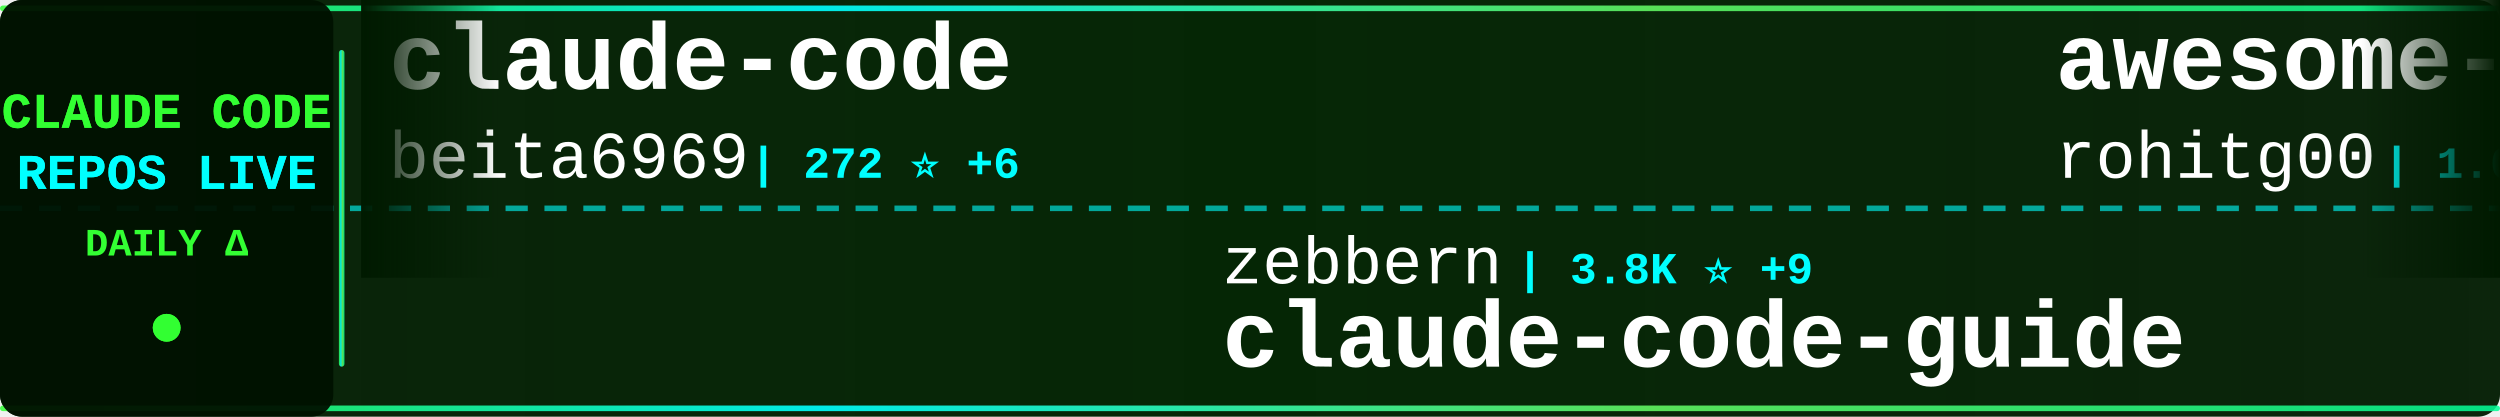
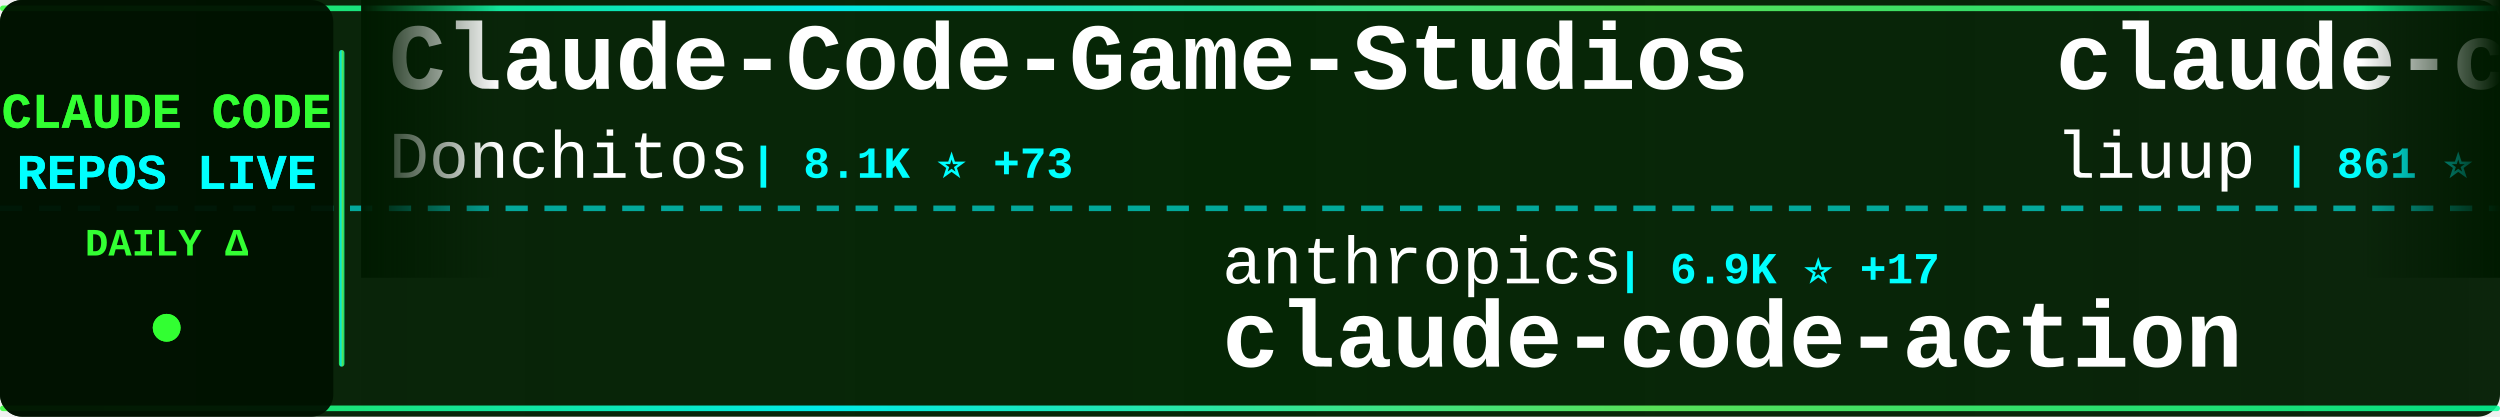
<svg xmlns="http://www.w3.org/2000/svg" width="900" height="150">
  <defs>
    <linearGradient id="tickerBg" x1="0%" y1="0%" x2="100%" y2="0%">
      <stop offset="0%" style="stop-color:#001a00;stop-opacity:0.95" />
      <stop offset="50%" style="stop-color:#002200;stop-opacity:0.98" />
      <stop offset="100%" style="stop-color:#001a00;stop-opacity:0.95" />
    </linearGradient>
    <linearGradient id="borderGrad" x1="0%" y1="0%" x2="100%" y2="0%">
      <stop offset="0%" style="stop-color:#33ff33;stop-opacity:0.85">
        <animate attributeName="stop-opacity" values="0.85;1;0.85" dur="2s" repeatCount="indefinite" />
      </stop>
      <stop offset="33%" style="stop-color:#00ffff;stop-opacity:0.9">
        <animate attributeName="stop-opacity" values="0.9;1;0.9" dur="2.2s" repeatCount="indefinite" />
      </stop>
      <stop offset="66%" style="stop-color:#66ff66;stop-opacity:0.85">
        <animate attributeName="stop-opacity" values="0.85;1;0.85" dur="1.8s" repeatCount="indefinite" />
      </stop>
      <stop offset="100%" style="stop-color:#00ff99;stop-opacity:0.85">
        <animate attributeName="stop-opacity" values="0.85;1;0.85" dur="2s" repeatCount="indefinite" />
      </stop>
    </linearGradient>
    <filter id="textGlow">
      <feGaussianBlur stdDeviation="0.1" result="coloredBlur" />
      <feMerge>
        <feMergeNode in="coloredBlur" />
        <feMergeNode in="SourceGraphic" />
      </feMerge>
    </filter>
    <filter id="metricGlow">
      <feGaussianBlur stdDeviation="0.2" result="coloredBlur" />
      <feMerge>
        <feMergeNode in="coloredBlur" />
        <feMergeNode in="SourceGraphic" />
      </feMerge>
    </filter>
    <linearGradient id="leftFade" x1="0%" y1="0%" x2="100%" y2="0%">
      <stop offset="0%" style="stop-color:#001a00;stop-opacity:1" />
      <stop offset="100%" style="stop-color:#001a00;stop-opacity:0" />
    </linearGradient>
    <linearGradient id="rightFade" x1="0%" y1="0%" x2="100%" y2="0%">
      <stop offset="0%" style="stop-color:#001a00;stop-opacity:0" />
      <stop offset="100%" style="stop-color:#001a00;stop-opacity:1" />
    </linearGradient>
  </defs>
  <rect width="900" height="150" fill="url(#tickerBg)" rx="8" />
  <rect x="0" y="2" width="900" height="2" fill="url(#borderGrad)" rx="1" />
  <rect x="0" y="146" width="900" height="2" fill="url(#borderGrad)" rx="1" />
  <line x1="0" y1="75" x2="900" y2="75" stroke="#00ffff" stroke-width="2" stroke-dasharray="8 6" opacity="0.6" />
  <rect x="0" y="0" width="120" height="150" fill="#001100" opacity="0.95" rx="8" />
  <text x="60" y="46" font-family="'Courier New', monospace" font-size="18" font-weight="bold" fill="#33ff33" text-anchor="middle" filter="url(#textGlow)">
    CLAUDE CODE
  </text>
  <text x="60" y="68" font-family="'Courier New', monospace" font-size="18" font-weight="bold" fill="#00ffff" text-anchor="middle" filter="url(#textGlow)">
    REPOS LIVE
  </text>
  <text x="60" y="92" font-family="'Courier New', monospace" font-size="14" font-weight="bold" fill="#33ff33" text-anchor="middle">
    DAILY Δ
  </text>
  <circle cx="60" cy="118" r="5" fill="#33ff33" filter="url(#metricGlow)">
    <animate attributeName="r" values="4;6;4" dur="1.5s" repeatCount="indefinite" />
    <animate attributeName="opacity" values="0.6;1;0.6" dur="1.5s" repeatCount="indefinite" />
  </circle>
  <rect x="122" y="18" width="2" height="114" fill="url(#borderGrad)" rx="1" />
  <clipPath id="tickerClip">
    <rect x="130" y="0" width="770" height="150" />
  </clipPath>
  <g clip-path="url(#tickerClip)">
    <g id="tickerItems">
      <animateTransform attributeName="transform" attributeType="XML" type="translate" from="0 0" to="-3000 0" dur="54s" repeatCount="indefinite" />
      <g transform="translate(0, 0)">
-         <text x="140" y="32" font-family="'Courier New', monospace" font-size="34" font-weight="bold" fill="#ffffff">claude-code</text>
-         <text x="140" y="64" font-family="'Courier New', monospace" font-size="24" font-weight="normal" fill="#ffffff" opacity="1.0">beita6969</text>
-         <text x="270" y="64" font-family="'Courier New', monospace" font-size="16" font-weight="bold" fill="#00ffff"> | 272 ⭐ +6</text>
+         <text x="140" y="32" font-family="'Courier New', monospace" font-size="34" font-weight="bold" fill="#ffffff">Claude-Code-Game-Studios</text>
+         <text x="140" y="64" font-family="'Courier New', monospace" font-size="24" font-weight="normal" fill="#ffffff" opacity="1.0">Donchitos</text>
+         <text x="270" y="64" font-family="'Courier New', monospace" font-size="16" font-weight="bold" fill="#00ffff"> | 8.1K ⭐ +73</text>
      </g>
      <g transform="translate(300, 0)">
-         <text x="140" y="102" font-family="'Courier New', monospace" font-size="24" font-weight="normal" fill="#ffffff" opacity="1.0">zebbern</text>
-         <text x="246" y="102" font-family="'Courier New', monospace" font-size="16" font-weight="bold" fill="#00ffff"> | 3.8K ⭐ +9</text>
-         <text x="140" y="132" font-family="'Courier New', monospace" font-size="34" font-weight="bold" fill="#ffffff">claude-code-guide</text>
+         <text x="140" y="102" font-family="'Courier New', monospace" font-size="24" font-weight="normal" fill="#ffffff" opacity="1.0">anthropics</text>
+         <text x="282" y="102" font-family="'Courier New', monospace" font-size="16" font-weight="bold" fill="#00ffff"> | 6.9K ⭐ +17</text>
+         <text x="140" y="132" font-family="'Courier New', monospace" font-size="34" font-weight="bold" fill="#ffffff">claude-code-action</text>
      </g>
      <g transform="translate(600, 0)">
-         <text x="140" y="32" font-family="'Courier New', monospace" font-size="34" font-weight="bold" fill="#ffffff">awesome-claude-code-tool...</text>
-         <text x="140" y="64" font-family="'Courier New', monospace" font-size="24" font-weight="normal" fill="#ffffff" opacity="1.0">rohitg00</text>
-         <text x="258" y="64" font-family="'Courier New', monospace" font-size="16" font-weight="bold" fill="#00ffff"> | 1.0K ⭐ +16</text>
+         <text x="140" y="32" font-family="'Courier New', monospace" font-size="34" font-weight="bold" fill="#ffffff">claude-code-analysis</text>
+         <text x="140" y="64" font-family="'Courier New', monospace" font-size="24" font-weight="normal" fill="#ffffff" opacity="1.0">liuup</text>
+         <text x="222" y="64" font-family="'Courier New', monospace" font-size="16" font-weight="bold" fill="#00ffff"> | 861 ⭐ +99</text>
      </g>
      <g transform="translate(900, 0)">
-         <text x="140" y="102" font-family="'Courier New', monospace" font-size="24" font-weight="normal" fill="#ffffff" opacity="1.0">ultraworkers</text>
-         <text x="306" y="102" font-family="'Courier New', monospace" font-size="16" font-weight="bold" fill="#00ffff"> | 5.4K ⭐ +2.0K</text>
-         <text x="140" y="132" font-family="'Courier New', monospace" font-size="34" font-weight="bold" fill="#ffffff">claw-code-parity</text>
+         <text x="140" y="102" font-family="'Courier New', monospace" font-size="24" font-weight="normal" fill="#ffffff" opacity="1.0">xorespesp</text>
+         <text x="270" y="102" font-family="'Courier New', monospace" font-size="16" font-weight="bold" fill="#00ffff"> | 190 ⭐ +9</text>
+         <text x="140" y="132" font-family="'Courier New', monospace" font-size="34" font-weight="bold" fill="#ffffff">claude-code</text>
      </g>
      <g transform="translate(1200, 0)">
-         <text x="140" y="32" font-family="'Courier New', monospace" font-size="34" font-weight="bold" fill="#ffffff">claude-code</text>
-         <text x="140" y="64" font-family="'Courier New', monospace" font-size="24" font-weight="normal" fill="#ffffff" opacity="1.0">lowcortisolprogrammer</text>
-         <text x="414" y="64" font-family="'Courier New', monospace" font-size="16" font-weight="bold" fill="#00ffff"> | 168 ⭐ +4</text>
+         <text x="140" y="32" font-family="'Courier New', monospace" font-size="34" font-weight="bold" fill="#ffffff">oh-my-claudecode</text>
+         <text x="140" y="64" font-family="'Courier New', monospace" font-size="24" font-weight="normal" fill="#ffffff" opacity="1.0">Yeachan-Heo</text>
+         <text x="294" y="64" font-family="'Courier New', monospace" font-size="16" font-weight="bold" fill="#00ffff"> | 23.5K ⭐ +752</text>
      </g>
      <g transform="translate(1500, 0)">
-         <text x="140" y="102" font-family="'Courier New', monospace" font-size="24" font-weight="normal" fill="#ffffff" opacity="1.0">shanraisshan</text>
-         <text x="306" y="102" font-family="'Courier New', monospace" font-size="16" font-weight="bold" fill="#00ffff"> | 31.6K ⭐ +395</text>
-         <text x="140" y="132" font-family="'Courier New', monospace" font-size="34" font-weight="bold" fill="#ffffff">claude-code-best-practic...</text>
+         <text x="140" y="102" font-family="'Courier New', monospace" font-size="24" font-weight="normal" fill="#ffffff" opacity="1.0">Kuberwastaken</text>
+         <text x="318" y="102" font-family="'Courier New', monospace" font-size="16" font-weight="bold" fill="#00ffff"> | 7.9K ⭐ +362</text>
+         <text x="140" y="132" font-family="'Courier New', monospace" font-size="34" font-weight="bold" fill="#ffffff">claurst</text>
      </g>
      <g transform="translate(1800, 0)">
-         <text x="140" y="32" font-family="'Courier New', monospace" font-size="34" font-weight="bold" fill="#ffffff">claude-code-rust</text>
-         <text x="140" y="64" font-family="'Courier New', monospace" font-size="24" font-weight="normal" fill="#ffffff" opacity="1.0">lorryjovens-hub</text>
-         <text x="342" y="64" font-family="'Courier New', monospace" font-size="16" font-weight="bold" fill="#00ffff"> | 947 ⭐ +293</text>
+         <text x="140" y="32" font-family="'Courier New', monospace" font-size="34" font-weight="bold" fill="#ffffff">claudecodeui</text>
+         <text x="140" y="64" font-family="'Courier New', monospace" font-size="24" font-weight="normal" fill="#ffffff" opacity="1.0">siteboon</text>
+         <text x="258" y="64" font-family="'Courier New', monospace" font-size="16" font-weight="bold" fill="#00ffff"> | 9.4K ⭐ +67</text>
      </g>
      <g transform="translate(2100, 0)">
-         <text x="140" y="102" font-family="'Courier New', monospace" font-size="24" font-weight="normal" fill="#ffffff" opacity="1.0">yasasbanukaofficial</text>
-         <text x="390" y="102" font-family="'Courier New', monospace" font-size="16" font-weight="bold" fill="#00ffff"> | 1.3K ⭐ +308</text>
-         <text x="140" y="132" font-family="'Courier New', monospace" font-size="34" font-weight="bold" fill="#ffffff">claude-code</text>
+         <text x="140" y="102" font-family="'Courier New', monospace" font-size="24" font-weight="normal" fill="#ffffff" opacity="1.0">obra</text>
+         <text x="210" y="102" font-family="'Courier New', monospace" font-size="16" font-weight="bold" fill="#00ffff"> | 134.6K ⭐ +1.3K</text>
+         <text x="140" y="132" font-family="'Courier New', monospace" font-size="34" font-weight="bold" fill="#ffffff">superpowers</text>
      </g>
      <g transform="translate(2400, 0)">
-         <text x="140" y="32" font-family="'Courier New', monospace" font-size="34" font-weight="bold" fill="#ffffff">claude-code-settings</text>
-         <text x="140" y="64" font-family="'Courier New', monospace" font-size="24" font-weight="normal" fill="#ffffff" opacity="1.0">feiskyer</text>
-         <text x="258" y="64" font-family="'Courier New', monospace" font-size="16" font-weight="bold" fill="#00ffff"> | 1.4K ⭐ +2</text>
+         <text x="140" y="32" font-family="'Courier New', monospace" font-size="34" font-weight="bold" fill="#ffffff">claude-code-guide</text>
+         <text x="140" y="64" font-family="'Courier New', monospace" font-size="24" font-weight="normal" fill="#ffffff" opacity="1.0">Cranot</text>
+         <text x="234" y="64" font-family="'Courier New', monospace" font-size="16" font-weight="bold" fill="#00ffff"> | 2.6K ⭐ +2</text>
      </g>
      <g transform="translate(2700, 0)">
-         <text x="140" y="102" font-family="'Courier New', monospace" font-size="24" font-weight="normal" fill="#ffffff" opacity="1.0">RishabhK103</text>
-         <text x="294" y="102" font-family="'Courier New', monospace" font-size="16" font-weight="bold" fill="#00ffff"> | 45 ⭐ +3</text>
-         <text x="140" y="132" font-family="'Courier New', monospace" font-size="34" font-weight="bold" fill="#ffffff">claude-code</text>
+         <text x="140" y="102" font-family="'Courier New', monospace" font-size="24" font-weight="normal" fill="#ffffff" opacity="1.0">1rgs</text>
+         <text x="210" y="102" font-family="'Courier New', monospace" font-size="16" font-weight="bold" fill="#00ffff"> | 3.4K ⭐ +7</text>
+         <text x="140" y="132" font-family="'Courier New', monospace" font-size="34" font-weight="bold" fill="#ffffff">claude-code-proxy</text>
      </g>
      <g transform="translate(3000, 0)">
-         <text x="140" y="32" font-family="'Courier New', monospace" font-size="34" font-weight="bold" fill="#ffffff">claude-code</text>
-         <text x="140" y="64" font-family="'Courier New', monospace" font-size="24" font-weight="normal" fill="#ffffff" opacity="1.0">beita6969</text>
-         <text x="270" y="64" font-family="'Courier New', monospace" font-size="16" font-weight="bold" fill="#00ffff"> | 272 ⭐ +6</text>
+         <text x="140" y="32" font-family="'Courier New', monospace" font-size="34" font-weight="bold" fill="#ffffff">Claude-Code-Game-Studios</text>
+         <text x="140" y="64" font-family="'Courier New', monospace" font-size="24" font-weight="normal" fill="#ffffff" opacity="1.0">Donchitos</text>
+         <text x="270" y="64" font-family="'Courier New', monospace" font-size="16" font-weight="bold" fill="#00ffff"> | 8.1K ⭐ +73</text>
      </g>
      <g transform="translate(3300, 0)">
-         <text x="140" y="102" font-family="'Courier New', monospace" font-size="24" font-weight="normal" fill="#ffffff" opacity="1.0">zebbern</text>
-         <text x="246" y="102" font-family="'Courier New', monospace" font-size="16" font-weight="bold" fill="#00ffff"> | 3.8K ⭐ +9</text>
-         <text x="140" y="132" font-family="'Courier New', monospace" font-size="34" font-weight="bold" fill="#ffffff">claude-code-guide</text>
+         <text x="140" y="102" font-family="'Courier New', monospace" font-size="24" font-weight="normal" fill="#ffffff" opacity="1.0">anthropics</text>
+         <text x="282" y="102" font-family="'Courier New', monospace" font-size="16" font-weight="bold" fill="#00ffff"> | 6.9K ⭐ +17</text>
+         <text x="140" y="132" font-family="'Courier New', monospace" font-size="34" font-weight="bold" fill="#ffffff">claude-code-action</text>
      </g>
      <g transform="translate(3600, 0)">
-         <text x="140" y="32" font-family="'Courier New', monospace" font-size="34" font-weight="bold" fill="#ffffff">awesome-claude-code-tool...</text>
-         <text x="140" y="64" font-family="'Courier New', monospace" font-size="24" font-weight="normal" fill="#ffffff" opacity="1.0">rohitg00</text>
-         <text x="258" y="64" font-family="'Courier New', monospace" font-size="16" font-weight="bold" fill="#00ffff"> | 1.0K ⭐ +16</text>
+         <text x="140" y="32" font-family="'Courier New', monospace" font-size="34" font-weight="bold" fill="#ffffff">claude-code-analysis</text>
+         <text x="140" y="64" font-family="'Courier New', monospace" font-size="24" font-weight="normal" fill="#ffffff" opacity="1.0">liuup</text>
+         <text x="222" y="64" font-family="'Courier New', monospace" font-size="16" font-weight="bold" fill="#00ffff"> | 861 ⭐ +99</text>
      </g>
      <g transform="translate(3900, 0)">
-         <text x="140" y="102" font-family="'Courier New', monospace" font-size="24" font-weight="normal" fill="#ffffff" opacity="1.0">ultraworkers</text>
-         <text x="306" y="102" font-family="'Courier New', monospace" font-size="16" font-weight="bold" fill="#00ffff"> | 5.4K ⭐ +2.0K</text>
-         <text x="140" y="132" font-family="'Courier New', monospace" font-size="34" font-weight="bold" fill="#ffffff">claw-code-parity</text>
+         <text x="140" y="102" font-family="'Courier New', monospace" font-size="24" font-weight="normal" fill="#ffffff" opacity="1.0">xorespesp</text>
+         <text x="270" y="102" font-family="'Courier New', monospace" font-size="16" font-weight="bold" fill="#00ffff"> | 190 ⭐ +9</text>
+         <text x="140" y="132" font-family="'Courier New', monospace" font-size="34" font-weight="bold" fill="#ffffff">claude-code</text>
      </g>
    </g>
  </g>
  <rect x="130" y="0" width="50" height="100" fill="url(#leftFade)" />
  <rect x="850" y="0" width="50" height="100" fill="url(#rightFade)" />
</svg>
